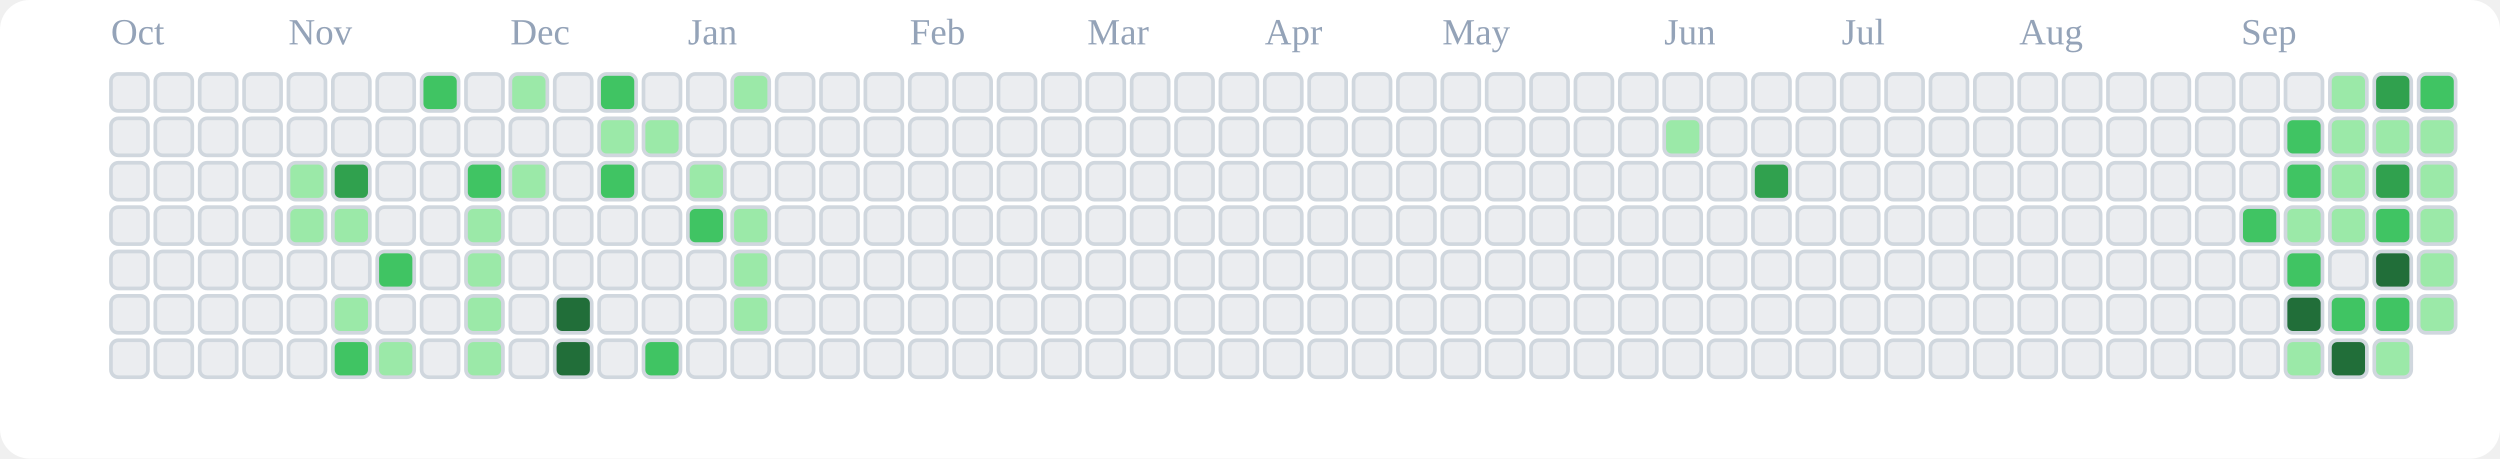
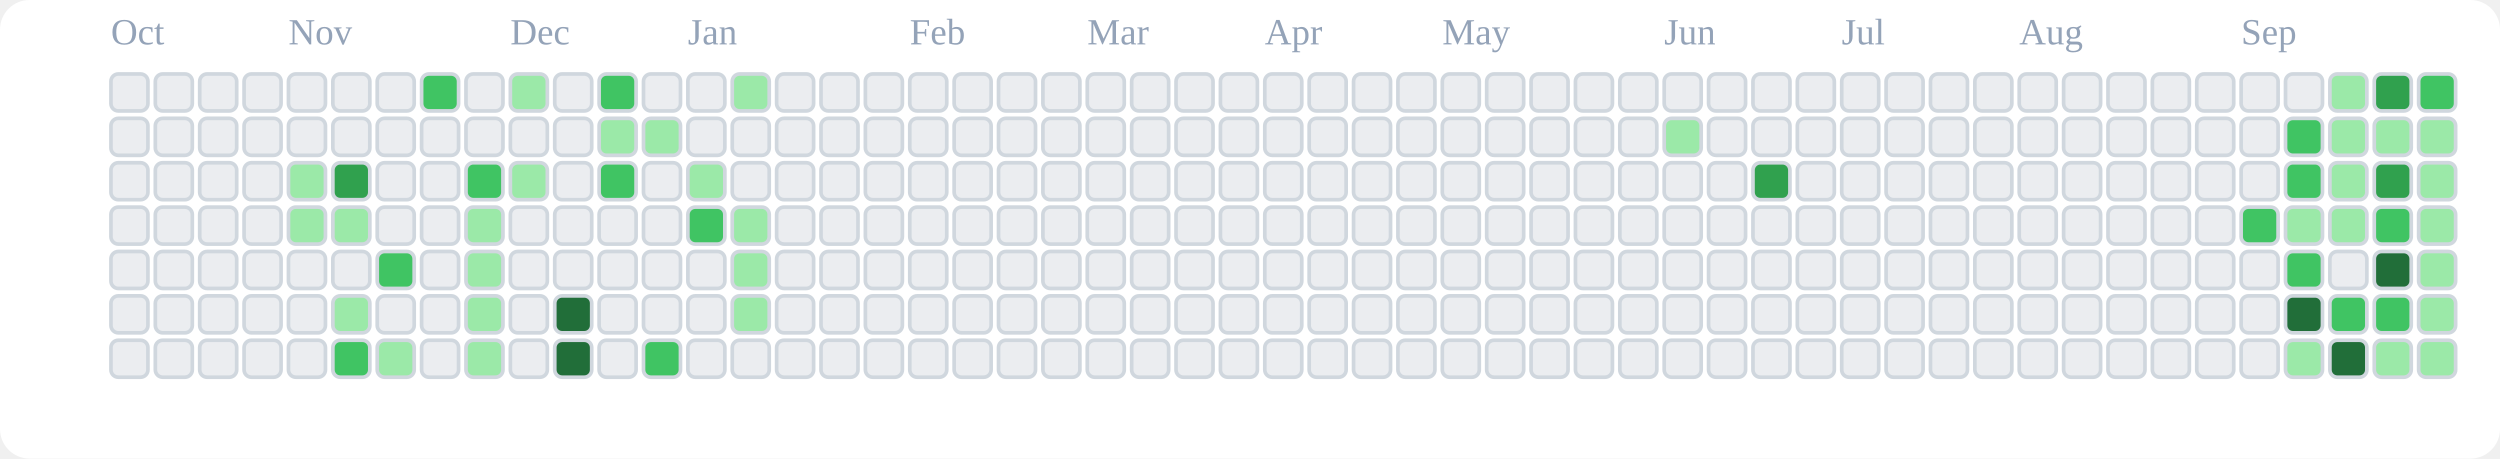
<svg xmlns="http://www.w3.org/2000/svg" viewBox="0 0 676 124" role="img" aria-label="tranhohoangvu Contributions (Light)">
  <rect x="0" y="0" width="676" height="124" fill="#ffffff" rx="8" ry="8" />
  <text x="30" y="12" font-size="10" fill="#94a3b8">Oct</text>
  <text x="78" y="12" font-size="10" fill="#94a3b8">Nov</text>
  <text x="138" y="12" font-size="10" fill="#94a3b8">Dec</text>
  <text x="186" y="12" font-size="10" fill="#94a3b8">Jan</text>
  <text x="246" y="12" font-size="10" fill="#94a3b8">Feb</text>
  <text x="294" y="12" font-size="10" fill="#94a3b8">Mar</text>
  <text x="342" y="12" font-size="10" fill="#94a3b8">Apr</text>
  <text x="390" y="12" font-size="10" fill="#94a3b8">May</text>
  <text x="450" y="12" font-size="10" fill="#94a3b8">Jun</text>
  <text x="498" y="12" font-size="10" fill="#94a3b8">Jul</text>
  <text x="546" y="12" font-size="10" fill="#94a3b8">Aug</text>
  <text x="606" y="12" font-size="10" fill="#94a3b8">Sep</text>
  <rect x="30" y="20" width="10" height="10" rx="2" ry="2" fill="#ebedf0" stroke="#d0d7de" stroke-width="1" />
  <rect x="30" y="32" width="10" height="10" rx="2" ry="2" fill="#ebedf0" stroke="#d0d7de" stroke-width="1" />
  <rect x="30" y="44" width="10" height="10" rx="2" ry="2" fill="#ebedf0" stroke="#d0d7de" stroke-width="1" />
  <rect x="30" y="56" width="10" height="10" rx="2" ry="2" fill="#ebedf0" stroke="#d0d7de" stroke-width="1" />
  <rect x="30" y="68" width="10" height="10" rx="2" ry="2" fill="#ebedf0" stroke="#d0d7de" stroke-width="1" />
  <rect x="30" y="80" width="10" height="10" rx="2" ry="2" fill="#ebedf0" stroke="#d0d7de" stroke-width="1" />
  <rect x="30" y="92" width="10" height="10" rx="2" ry="2" fill="#ebedf0" stroke="#d0d7de" stroke-width="1" />
  <rect x="42" y="20" width="10" height="10" rx="2" ry="2" fill="#ebedf0" stroke="#d0d7de" stroke-width="1" />
  <rect x="42" y="32" width="10" height="10" rx="2" ry="2" fill="#ebedf0" stroke="#d0d7de" stroke-width="1" />
  <rect x="42" y="44" width="10" height="10" rx="2" ry="2" fill="#ebedf0" stroke="#d0d7de" stroke-width="1" />
  <rect x="42" y="56" width="10" height="10" rx="2" ry="2" fill="#ebedf0" stroke="#d0d7de" stroke-width="1" />
  <rect x="42" y="68" width="10" height="10" rx="2" ry="2" fill="#ebedf0" stroke="#d0d7de" stroke-width="1" />
  <rect x="42" y="80" width="10" height="10" rx="2" ry="2" fill="#ebedf0" stroke="#d0d7de" stroke-width="1" />
  <rect x="42" y="92" width="10" height="10" rx="2" ry="2" fill="#ebedf0" stroke="#d0d7de" stroke-width="1" />
  <rect x="54" y="20" width="10" height="10" rx="2" ry="2" fill="#ebedf0" stroke="#d0d7de" stroke-width="1" />
  <rect x="54" y="32" width="10" height="10" rx="2" ry="2" fill="#ebedf0" stroke="#d0d7de" stroke-width="1" />
  <rect x="54" y="44" width="10" height="10" rx="2" ry="2" fill="#ebedf0" stroke="#d0d7de" stroke-width="1" />
  <rect x="54" y="56" width="10" height="10" rx="2" ry="2" fill="#ebedf0" stroke="#d0d7de" stroke-width="1" />
  <rect x="54" y="68" width="10" height="10" rx="2" ry="2" fill="#ebedf0" stroke="#d0d7de" stroke-width="1" />
  <rect x="54" y="80" width="10" height="10" rx="2" ry="2" fill="#ebedf0" stroke="#d0d7de" stroke-width="1" />
  <rect x="54" y="92" width="10" height="10" rx="2" ry="2" fill="#ebedf0" stroke="#d0d7de" stroke-width="1" />
  <rect x="66" y="20" width="10" height="10" rx="2" ry="2" fill="#ebedf0" stroke="#d0d7de" stroke-width="1" />
  <rect x="66" y="32" width="10" height="10" rx="2" ry="2" fill="#ebedf0" stroke="#d0d7de" stroke-width="1" />
  <rect x="66" y="44" width="10" height="10" rx="2" ry="2" fill="#ebedf0" stroke="#d0d7de" stroke-width="1" />
  <rect x="66" y="56" width="10" height="10" rx="2" ry="2" fill="#ebedf0" stroke="#d0d7de" stroke-width="1" />
  <rect x="66" y="68" width="10" height="10" rx="2" ry="2" fill="#ebedf0" stroke="#d0d7de" stroke-width="1" />
  <rect x="66" y="80" width="10" height="10" rx="2" ry="2" fill="#ebedf0" stroke="#d0d7de" stroke-width="1" />
  <rect x="66" y="92" width="10" height="10" rx="2" ry="2" fill="#ebedf0" stroke="#d0d7de" stroke-width="1" />
  <rect x="78" y="20" width="10" height="10" rx="2" ry="2" fill="#ebedf0" stroke="#d0d7de" stroke-width="1" />
  <rect x="78" y="32" width="10" height="10" rx="2" ry="2" fill="#ebedf0" stroke="#d0d7de" stroke-width="1" />
  <rect x="78" y="44" width="10" height="10" rx="2" ry="2" fill="#9be9a8" stroke="#d0d7de" stroke-width="1" />
  <rect x="78" y="56" width="10" height="10" rx="2" ry="2" fill="#9be9a8" stroke="#d0d7de" stroke-width="1" />
  <rect x="78" y="68" width="10" height="10" rx="2" ry="2" fill="#ebedf0" stroke="#d0d7de" stroke-width="1" />
  <rect x="78" y="80" width="10" height="10" rx="2" ry="2" fill="#ebedf0" stroke="#d0d7de" stroke-width="1" />
  <rect x="78" y="92" width="10" height="10" rx="2" ry="2" fill="#ebedf0" stroke="#d0d7de" stroke-width="1" />
  <rect x="90" y="20" width="10" height="10" rx="2" ry="2" fill="#ebedf0" stroke="#d0d7de" stroke-width="1" />
  <rect x="90" y="32" width="10" height="10" rx="2" ry="2" fill="#ebedf0" stroke="#d0d7de" stroke-width="1" />
  <rect x="90" y="44" width="10" height="10" rx="2" ry="2" fill="#30a14e" stroke="#d0d7de" stroke-width="1" />
  <rect x="90" y="56" width="10" height="10" rx="2" ry="2" fill="#9be9a8" stroke="#d0d7de" stroke-width="1" />
  <rect x="90" y="68" width="10" height="10" rx="2" ry="2" fill="#ebedf0" stroke="#d0d7de" stroke-width="1" />
  <rect x="90" y="80" width="10" height="10" rx="2" ry="2" fill="#9be9a8" stroke="#d0d7de" stroke-width="1" />
  <rect x="90" y="92" width="10" height="10" rx="2" ry="2" fill="#40c463" stroke="#d0d7de" stroke-width="1" />
  <rect x="102" y="20" width="10" height="10" rx="2" ry="2" fill="#ebedf0" stroke="#d0d7de" stroke-width="1" />
  <rect x="102" y="32" width="10" height="10" rx="2" ry="2" fill="#ebedf0" stroke="#d0d7de" stroke-width="1" />
  <rect x="102" y="44" width="10" height="10" rx="2" ry="2" fill="#ebedf0" stroke="#d0d7de" stroke-width="1" />
  <rect x="102" y="56" width="10" height="10" rx="2" ry="2" fill="#ebedf0" stroke="#d0d7de" stroke-width="1" />
  <rect x="102" y="68" width="10" height="10" rx="2" ry="2" fill="#40c463" stroke="#d0d7de" stroke-width="1" />
  <rect x="102" y="80" width="10" height="10" rx="2" ry="2" fill="#ebedf0" stroke="#d0d7de" stroke-width="1" />
  <rect x="102" y="92" width="10" height="10" rx="2" ry="2" fill="#9be9a8" stroke="#d0d7de" stroke-width="1" />
  <rect x="114" y="20" width="10" height="10" rx="2" ry="2" fill="#40c463" stroke="#d0d7de" stroke-width="1" />
  <rect x="114" y="32" width="10" height="10" rx="2" ry="2" fill="#ebedf0" stroke="#d0d7de" stroke-width="1" />
  <rect x="114" y="44" width="10" height="10" rx="2" ry="2" fill="#ebedf0" stroke="#d0d7de" stroke-width="1" />
  <rect x="114" y="56" width="10" height="10" rx="2" ry="2" fill="#ebedf0" stroke="#d0d7de" stroke-width="1" />
  <rect x="114" y="68" width="10" height="10" rx="2" ry="2" fill="#ebedf0" stroke="#d0d7de" stroke-width="1" />
  <rect x="114" y="80" width="10" height="10" rx="2" ry="2" fill="#ebedf0" stroke="#d0d7de" stroke-width="1" />
  <rect x="114" y="92" width="10" height="10" rx="2" ry="2" fill="#ebedf0" stroke="#d0d7de" stroke-width="1" />
  <rect x="126" y="20" width="10" height="10" rx="2" ry="2" fill="#ebedf0" stroke="#d0d7de" stroke-width="1" />
  <rect x="126" y="32" width="10" height="10" rx="2" ry="2" fill="#ebedf0" stroke="#d0d7de" stroke-width="1" />
  <rect x="126" y="44" width="10" height="10" rx="2" ry="2" fill="#40c463" stroke="#d0d7de" stroke-width="1" />
  <rect x="126" y="56" width="10" height="10" rx="2" ry="2" fill="#9be9a8" stroke="#d0d7de" stroke-width="1" />
  <rect x="126" y="68" width="10" height="10" rx="2" ry="2" fill="#9be9a8" stroke="#d0d7de" stroke-width="1" />
  <rect x="126" y="80" width="10" height="10" rx="2" ry="2" fill="#9be9a8" stroke="#d0d7de" stroke-width="1" />
  <rect x="126" y="92" width="10" height="10" rx="2" ry="2" fill="#9be9a8" stroke="#d0d7de" stroke-width="1" />
  <rect x="138" y="20" width="10" height="10" rx="2" ry="2" fill="#9be9a8" stroke="#d0d7de" stroke-width="1" />
  <rect x="138" y="32" width="10" height="10" rx="2" ry="2" fill="#ebedf0" stroke="#d0d7de" stroke-width="1" />
  <rect x="138" y="44" width="10" height="10" rx="2" ry="2" fill="#9be9a8" stroke="#d0d7de" stroke-width="1" />
  <rect x="138" y="56" width="10" height="10" rx="2" ry="2" fill="#ebedf0" stroke="#d0d7de" stroke-width="1" />
  <rect x="138" y="68" width="10" height="10" rx="2" ry="2" fill="#ebedf0" stroke="#d0d7de" stroke-width="1" />
  <rect x="138" y="80" width="10" height="10" rx="2" ry="2" fill="#ebedf0" stroke="#d0d7de" stroke-width="1" />
  <rect x="138" y="92" width="10" height="10" rx="2" ry="2" fill="#ebedf0" stroke="#d0d7de" stroke-width="1" />
  <rect x="150" y="20" width="10" height="10" rx="2" ry="2" fill="#ebedf0" stroke="#d0d7de" stroke-width="1" />
  <rect x="150" y="32" width="10" height="10" rx="2" ry="2" fill="#ebedf0" stroke="#d0d7de" stroke-width="1" />
  <rect x="150" y="44" width="10" height="10" rx="2" ry="2" fill="#ebedf0" stroke="#d0d7de" stroke-width="1" />
  <rect x="150" y="56" width="10" height="10" rx="2" ry="2" fill="#ebedf0" stroke="#d0d7de" stroke-width="1" />
  <rect x="150" y="68" width="10" height="10" rx="2" ry="2" fill="#ebedf0" stroke="#d0d7de" stroke-width="1" />
  <rect x="150" y="80" width="10" height="10" rx="2" ry="2" fill="#216e39" stroke="#d0d7de" stroke-width="1" />
  <rect x="150" y="92" width="10" height="10" rx="2" ry="2" fill="#216e39" stroke="#d0d7de" stroke-width="1" />
  <rect x="162" y="20" width="10" height="10" rx="2" ry="2" fill="#40c463" stroke="#d0d7de" stroke-width="1" />
  <rect x="162" y="32" width="10" height="10" rx="2" ry="2" fill="#9be9a8" stroke="#d0d7de" stroke-width="1" />
  <rect x="162" y="44" width="10" height="10" rx="2" ry="2" fill="#40c463" stroke="#d0d7de" stroke-width="1" />
  <rect x="162" y="56" width="10" height="10" rx="2" ry="2" fill="#ebedf0" stroke="#d0d7de" stroke-width="1" />
  <rect x="162" y="68" width="10" height="10" rx="2" ry="2" fill="#ebedf0" stroke="#d0d7de" stroke-width="1" />
  <rect x="162" y="80" width="10" height="10" rx="2" ry="2" fill="#ebedf0" stroke="#d0d7de" stroke-width="1" />
  <rect x="162" y="92" width="10" height="10" rx="2" ry="2" fill="#ebedf0" stroke="#d0d7de" stroke-width="1" />
  <rect x="174" y="20" width="10" height="10" rx="2" ry="2" fill="#ebedf0" stroke="#d0d7de" stroke-width="1" />
  <rect x="174" y="32" width="10" height="10" rx="2" ry="2" fill="#9be9a8" stroke="#d0d7de" stroke-width="1" />
  <rect x="174" y="44" width="10" height="10" rx="2" ry="2" fill="#ebedf0" stroke="#d0d7de" stroke-width="1" />
  <rect x="174" y="56" width="10" height="10" rx="2" ry="2" fill="#ebedf0" stroke="#d0d7de" stroke-width="1" />
  <rect x="174" y="68" width="10" height="10" rx="2" ry="2" fill="#ebedf0" stroke="#d0d7de" stroke-width="1" />
  <rect x="174" y="80" width="10" height="10" rx="2" ry="2" fill="#ebedf0" stroke="#d0d7de" stroke-width="1" />
  <rect x="174" y="92" width="10" height="10" rx="2" ry="2" fill="#40c463" stroke="#d0d7de" stroke-width="1" />
  <rect x="186" y="20" width="10" height="10" rx="2" ry="2" fill="#ebedf0" stroke="#d0d7de" stroke-width="1" />
  <rect x="186" y="32" width="10" height="10" rx="2" ry="2" fill="#ebedf0" stroke="#d0d7de" stroke-width="1" />
  <rect x="186" y="44" width="10" height="10" rx="2" ry="2" fill="#9be9a8" stroke="#d0d7de" stroke-width="1" />
  <rect x="186" y="56" width="10" height="10" rx="2" ry="2" fill="#40c463" stroke="#d0d7de" stroke-width="1" />
  <rect x="186" y="68" width="10" height="10" rx="2" ry="2" fill="#ebedf0" stroke="#d0d7de" stroke-width="1" />
  <rect x="186" y="80" width="10" height="10" rx="2" ry="2" fill="#ebedf0" stroke="#d0d7de" stroke-width="1" />
  <rect x="186" y="92" width="10" height="10" rx="2" ry="2" fill="#ebedf0" stroke="#d0d7de" stroke-width="1" />
  <rect x="198" y="20" width="10" height="10" rx="2" ry="2" fill="#9be9a8" stroke="#d0d7de" stroke-width="1" />
  <rect x="198" y="32" width="10" height="10" rx="2" ry="2" fill="#ebedf0" stroke="#d0d7de" stroke-width="1" />
  <rect x="198" y="44" width="10" height="10" rx="2" ry="2" fill="#ebedf0" stroke="#d0d7de" stroke-width="1" />
  <rect x="198" y="56" width="10" height="10" rx="2" ry="2" fill="#9be9a8" stroke="#d0d7de" stroke-width="1" />
  <rect x="198" y="68" width="10" height="10" rx="2" ry="2" fill="#9be9a8" stroke="#d0d7de" stroke-width="1" />
  <rect x="198" y="80" width="10" height="10" rx="2" ry="2" fill="#9be9a8" stroke="#d0d7de" stroke-width="1" />
  <rect x="198" y="92" width="10" height="10" rx="2" ry="2" fill="#ebedf0" stroke="#d0d7de" stroke-width="1" />
  <rect x="210" y="20" width="10" height="10" rx="2" ry="2" fill="#ebedf0" stroke="#d0d7de" stroke-width="1" />
  <rect x="210" y="32" width="10" height="10" rx="2" ry="2" fill="#ebedf0" stroke="#d0d7de" stroke-width="1" />
  <rect x="210" y="44" width="10" height="10" rx="2" ry="2" fill="#ebedf0" stroke="#d0d7de" stroke-width="1" />
  <rect x="210" y="56" width="10" height="10" rx="2" ry="2" fill="#ebedf0" stroke="#d0d7de" stroke-width="1" />
  <rect x="210" y="68" width="10" height="10" rx="2" ry="2" fill="#ebedf0" stroke="#d0d7de" stroke-width="1" />
  <rect x="210" y="80" width="10" height="10" rx="2" ry="2" fill="#ebedf0" stroke="#d0d7de" stroke-width="1" />
  <rect x="210" y="92" width="10" height="10" rx="2" ry="2" fill="#ebedf0" stroke="#d0d7de" stroke-width="1" />
  <rect x="222" y="20" width="10" height="10" rx="2" ry="2" fill="#ebedf0" stroke="#d0d7de" stroke-width="1" />
  <rect x="222" y="32" width="10" height="10" rx="2" ry="2" fill="#ebedf0" stroke="#d0d7de" stroke-width="1" />
  <rect x="222" y="44" width="10" height="10" rx="2" ry="2" fill="#ebedf0" stroke="#d0d7de" stroke-width="1" />
  <rect x="222" y="56" width="10" height="10" rx="2" ry="2" fill="#ebedf0" stroke="#d0d7de" stroke-width="1" />
  <rect x="222" y="68" width="10" height="10" rx="2" ry="2" fill="#ebedf0" stroke="#d0d7de" stroke-width="1" />
  <rect x="222" y="80" width="10" height="10" rx="2" ry="2" fill="#ebedf0" stroke="#d0d7de" stroke-width="1" />
  <rect x="222" y="92" width="10" height="10" rx="2" ry="2" fill="#ebedf0" stroke="#d0d7de" stroke-width="1" />
  <rect x="234" y="20" width="10" height="10" rx="2" ry="2" fill="#ebedf0" stroke="#d0d7de" stroke-width="1" />
  <rect x="234" y="32" width="10" height="10" rx="2" ry="2" fill="#ebedf0" stroke="#d0d7de" stroke-width="1" />
  <rect x="234" y="44" width="10" height="10" rx="2" ry="2" fill="#ebedf0" stroke="#d0d7de" stroke-width="1" />
  <rect x="234" y="56" width="10" height="10" rx="2" ry="2" fill="#ebedf0" stroke="#d0d7de" stroke-width="1" />
  <rect x="234" y="68" width="10" height="10" rx="2" ry="2" fill="#ebedf0" stroke="#d0d7de" stroke-width="1" />
  <rect x="234" y="80" width="10" height="10" rx="2" ry="2" fill="#ebedf0" stroke="#d0d7de" stroke-width="1" />
  <rect x="234" y="92" width="10" height="10" rx="2" ry="2" fill="#ebedf0" stroke="#d0d7de" stroke-width="1" />
  <rect x="246" y="20" width="10" height="10" rx="2" ry="2" fill="#ebedf0" stroke="#d0d7de" stroke-width="1" />
  <rect x="246" y="32" width="10" height="10" rx="2" ry="2" fill="#ebedf0" stroke="#d0d7de" stroke-width="1" />
  <rect x="246" y="44" width="10" height="10" rx="2" ry="2" fill="#ebedf0" stroke="#d0d7de" stroke-width="1" />
  <rect x="246" y="56" width="10" height="10" rx="2" ry="2" fill="#ebedf0" stroke="#d0d7de" stroke-width="1" />
  <rect x="246" y="68" width="10" height="10" rx="2" ry="2" fill="#ebedf0" stroke="#d0d7de" stroke-width="1" />
  <rect x="246" y="80" width="10" height="10" rx="2" ry="2" fill="#ebedf0" stroke="#d0d7de" stroke-width="1" />
  <rect x="246" y="92" width="10" height="10" rx="2" ry="2" fill="#ebedf0" stroke="#d0d7de" stroke-width="1" />
  <rect x="258" y="20" width="10" height="10" rx="2" ry="2" fill="#ebedf0" stroke="#d0d7de" stroke-width="1" />
  <rect x="258" y="32" width="10" height="10" rx="2" ry="2" fill="#ebedf0" stroke="#d0d7de" stroke-width="1" />
  <rect x="258" y="44" width="10" height="10" rx="2" ry="2" fill="#ebedf0" stroke="#d0d7de" stroke-width="1" />
  <rect x="258" y="56" width="10" height="10" rx="2" ry="2" fill="#ebedf0" stroke="#d0d7de" stroke-width="1" />
  <rect x="258" y="68" width="10" height="10" rx="2" ry="2" fill="#ebedf0" stroke="#d0d7de" stroke-width="1" />
  <rect x="258" y="80" width="10" height="10" rx="2" ry="2" fill="#ebedf0" stroke="#d0d7de" stroke-width="1" />
  <rect x="258" y="92" width="10" height="10" rx="2" ry="2" fill="#ebedf0" stroke="#d0d7de" stroke-width="1" />
  <rect x="270" y="20" width="10" height="10" rx="2" ry="2" fill="#ebedf0" stroke="#d0d7de" stroke-width="1" />
  <rect x="270" y="32" width="10" height="10" rx="2" ry="2" fill="#ebedf0" stroke="#d0d7de" stroke-width="1" />
  <rect x="270" y="44" width="10" height="10" rx="2" ry="2" fill="#ebedf0" stroke="#d0d7de" stroke-width="1" />
  <rect x="270" y="56" width="10" height="10" rx="2" ry="2" fill="#ebedf0" stroke="#d0d7de" stroke-width="1" />
  <rect x="270" y="68" width="10" height="10" rx="2" ry="2" fill="#ebedf0" stroke="#d0d7de" stroke-width="1" />
  <rect x="270" y="80" width="10" height="10" rx="2" ry="2" fill="#ebedf0" stroke="#d0d7de" stroke-width="1" />
  <rect x="270" y="92" width="10" height="10" rx="2" ry="2" fill="#ebedf0" stroke="#d0d7de" stroke-width="1" />
  <rect x="282" y="20" width="10" height="10" rx="2" ry="2" fill="#ebedf0" stroke="#d0d7de" stroke-width="1" />
  <rect x="282" y="32" width="10" height="10" rx="2" ry="2" fill="#ebedf0" stroke="#d0d7de" stroke-width="1" />
  <rect x="282" y="44" width="10" height="10" rx="2" ry="2" fill="#ebedf0" stroke="#d0d7de" stroke-width="1" />
  <rect x="282" y="56" width="10" height="10" rx="2" ry="2" fill="#ebedf0" stroke="#d0d7de" stroke-width="1" />
  <rect x="282" y="68" width="10" height="10" rx="2" ry="2" fill="#ebedf0" stroke="#d0d7de" stroke-width="1" />
  <rect x="282" y="80" width="10" height="10" rx="2" ry="2" fill="#ebedf0" stroke="#d0d7de" stroke-width="1" />
  <rect x="282" y="92" width="10" height="10" rx="2" ry="2" fill="#ebedf0" stroke="#d0d7de" stroke-width="1" />
  <rect x="294" y="20" width="10" height="10" rx="2" ry="2" fill="#ebedf0" stroke="#d0d7de" stroke-width="1" />
  <rect x="294" y="32" width="10" height="10" rx="2" ry="2" fill="#ebedf0" stroke="#d0d7de" stroke-width="1" />
  <rect x="294" y="44" width="10" height="10" rx="2" ry="2" fill="#ebedf0" stroke="#d0d7de" stroke-width="1" />
  <rect x="294" y="56" width="10" height="10" rx="2" ry="2" fill="#ebedf0" stroke="#d0d7de" stroke-width="1" />
  <rect x="294" y="68" width="10" height="10" rx="2" ry="2" fill="#ebedf0" stroke="#d0d7de" stroke-width="1" />
  <rect x="294" y="80" width="10" height="10" rx="2" ry="2" fill="#ebedf0" stroke="#d0d7de" stroke-width="1" />
  <rect x="294" y="92" width="10" height="10" rx="2" ry="2" fill="#ebedf0" stroke="#d0d7de" stroke-width="1" />
  <rect x="306" y="20" width="10" height="10" rx="2" ry="2" fill="#ebedf0" stroke="#d0d7de" stroke-width="1" />
  <rect x="306" y="32" width="10" height="10" rx="2" ry="2" fill="#ebedf0" stroke="#d0d7de" stroke-width="1" />
  <rect x="306" y="44" width="10" height="10" rx="2" ry="2" fill="#ebedf0" stroke="#d0d7de" stroke-width="1" />
  <rect x="306" y="56" width="10" height="10" rx="2" ry="2" fill="#ebedf0" stroke="#d0d7de" stroke-width="1" />
  <rect x="306" y="68" width="10" height="10" rx="2" ry="2" fill="#ebedf0" stroke="#d0d7de" stroke-width="1" />
  <rect x="306" y="80" width="10" height="10" rx="2" ry="2" fill="#ebedf0" stroke="#d0d7de" stroke-width="1" />
  <rect x="306" y="92" width="10" height="10" rx="2" ry="2" fill="#ebedf0" stroke="#d0d7de" stroke-width="1" />
  <rect x="318" y="20" width="10" height="10" rx="2" ry="2" fill="#ebedf0" stroke="#d0d7de" stroke-width="1" />
  <rect x="318" y="32" width="10" height="10" rx="2" ry="2" fill="#ebedf0" stroke="#d0d7de" stroke-width="1" />
  <rect x="318" y="44" width="10" height="10" rx="2" ry="2" fill="#ebedf0" stroke="#d0d7de" stroke-width="1" />
  <rect x="318" y="56" width="10" height="10" rx="2" ry="2" fill="#ebedf0" stroke="#d0d7de" stroke-width="1" />
  <rect x="318" y="68" width="10" height="10" rx="2" ry="2" fill="#ebedf0" stroke="#d0d7de" stroke-width="1" />
  <rect x="318" y="80" width="10" height="10" rx="2" ry="2" fill="#ebedf0" stroke="#d0d7de" stroke-width="1" />
  <rect x="318" y="92" width="10" height="10" rx="2" ry="2" fill="#ebedf0" stroke="#d0d7de" stroke-width="1" />
  <rect x="330" y="20" width="10" height="10" rx="2" ry="2" fill="#ebedf0" stroke="#d0d7de" stroke-width="1" />
  <rect x="330" y="32" width="10" height="10" rx="2" ry="2" fill="#ebedf0" stroke="#d0d7de" stroke-width="1" />
  <rect x="330" y="44" width="10" height="10" rx="2" ry="2" fill="#ebedf0" stroke="#d0d7de" stroke-width="1" />
  <rect x="330" y="56" width="10" height="10" rx="2" ry="2" fill="#ebedf0" stroke="#d0d7de" stroke-width="1" />
  <rect x="330" y="68" width="10" height="10" rx="2" ry="2" fill="#ebedf0" stroke="#d0d7de" stroke-width="1" />
  <rect x="330" y="80" width="10" height="10" rx="2" ry="2" fill="#ebedf0" stroke="#d0d7de" stroke-width="1" />
  <rect x="330" y="92" width="10" height="10" rx="2" ry="2" fill="#ebedf0" stroke="#d0d7de" stroke-width="1" />
  <rect x="342" y="20" width="10" height="10" rx="2" ry="2" fill="#ebedf0" stroke="#d0d7de" stroke-width="1" />
  <rect x="342" y="32" width="10" height="10" rx="2" ry="2" fill="#ebedf0" stroke="#d0d7de" stroke-width="1" />
  <rect x="342" y="44" width="10" height="10" rx="2" ry="2" fill="#ebedf0" stroke="#d0d7de" stroke-width="1" />
  <rect x="342" y="56" width="10" height="10" rx="2" ry="2" fill="#ebedf0" stroke="#d0d7de" stroke-width="1" />
  <rect x="342" y="68" width="10" height="10" rx="2" ry="2" fill="#ebedf0" stroke="#d0d7de" stroke-width="1" />
  <rect x="342" y="80" width="10" height="10" rx="2" ry="2" fill="#ebedf0" stroke="#d0d7de" stroke-width="1" />
  <rect x="342" y="92" width="10" height="10" rx="2" ry="2" fill="#ebedf0" stroke="#d0d7de" stroke-width="1" />
  <rect x="354" y="20" width="10" height="10" rx="2" ry="2" fill="#ebedf0" stroke="#d0d7de" stroke-width="1" />
  <rect x="354" y="32" width="10" height="10" rx="2" ry="2" fill="#ebedf0" stroke="#d0d7de" stroke-width="1" />
  <rect x="354" y="44" width="10" height="10" rx="2" ry="2" fill="#ebedf0" stroke="#d0d7de" stroke-width="1" />
  <rect x="354" y="56" width="10" height="10" rx="2" ry="2" fill="#ebedf0" stroke="#d0d7de" stroke-width="1" />
  <rect x="354" y="68" width="10" height="10" rx="2" ry="2" fill="#ebedf0" stroke="#d0d7de" stroke-width="1" />
  <rect x="354" y="80" width="10" height="10" rx="2" ry="2" fill="#ebedf0" stroke="#d0d7de" stroke-width="1" />
  <rect x="354" y="92" width="10" height="10" rx="2" ry="2" fill="#ebedf0" stroke="#d0d7de" stroke-width="1" />
  <rect x="366" y="20" width="10" height="10" rx="2" ry="2" fill="#ebedf0" stroke="#d0d7de" stroke-width="1" />
  <rect x="366" y="32" width="10" height="10" rx="2" ry="2" fill="#ebedf0" stroke="#d0d7de" stroke-width="1" />
  <rect x="366" y="44" width="10" height="10" rx="2" ry="2" fill="#ebedf0" stroke="#d0d7de" stroke-width="1" />
  <rect x="366" y="56" width="10" height="10" rx="2" ry="2" fill="#ebedf0" stroke="#d0d7de" stroke-width="1" />
  <rect x="366" y="68" width="10" height="10" rx="2" ry="2" fill="#ebedf0" stroke="#d0d7de" stroke-width="1" />
  <rect x="366" y="80" width="10" height="10" rx="2" ry="2" fill="#ebedf0" stroke="#d0d7de" stroke-width="1" />
  <rect x="366" y="92" width="10" height="10" rx="2" ry="2" fill="#ebedf0" stroke="#d0d7de" stroke-width="1" />
  <rect x="378" y="20" width="10" height="10" rx="2" ry="2" fill="#ebedf0" stroke="#d0d7de" stroke-width="1" />
  <rect x="378" y="32" width="10" height="10" rx="2" ry="2" fill="#ebedf0" stroke="#d0d7de" stroke-width="1" />
  <rect x="378" y="44" width="10" height="10" rx="2" ry="2" fill="#ebedf0" stroke="#d0d7de" stroke-width="1" />
  <rect x="378" y="56" width="10" height="10" rx="2" ry="2" fill="#ebedf0" stroke="#d0d7de" stroke-width="1" />
  <rect x="378" y="68" width="10" height="10" rx="2" ry="2" fill="#ebedf0" stroke="#d0d7de" stroke-width="1" />
  <rect x="378" y="80" width="10" height="10" rx="2" ry="2" fill="#ebedf0" stroke="#d0d7de" stroke-width="1" />
  <rect x="378" y="92" width="10" height="10" rx="2" ry="2" fill="#ebedf0" stroke="#d0d7de" stroke-width="1" />
  <rect x="390" y="20" width="10" height="10" rx="2" ry="2" fill="#ebedf0" stroke="#d0d7de" stroke-width="1" />
  <rect x="390" y="32" width="10" height="10" rx="2" ry="2" fill="#ebedf0" stroke="#d0d7de" stroke-width="1" />
  <rect x="390" y="44" width="10" height="10" rx="2" ry="2" fill="#ebedf0" stroke="#d0d7de" stroke-width="1" />
  <rect x="390" y="56" width="10" height="10" rx="2" ry="2" fill="#ebedf0" stroke="#d0d7de" stroke-width="1" />
  <rect x="390" y="68" width="10" height="10" rx="2" ry="2" fill="#ebedf0" stroke="#d0d7de" stroke-width="1" />
  <rect x="390" y="80" width="10" height="10" rx="2" ry="2" fill="#ebedf0" stroke="#d0d7de" stroke-width="1" />
  <rect x="390" y="92" width="10" height="10" rx="2" ry="2" fill="#ebedf0" stroke="#d0d7de" stroke-width="1" />
  <rect x="402" y="20" width="10" height="10" rx="2" ry="2" fill="#ebedf0" stroke="#d0d7de" stroke-width="1" />
  <rect x="402" y="32" width="10" height="10" rx="2" ry="2" fill="#ebedf0" stroke="#d0d7de" stroke-width="1" />
  <rect x="402" y="44" width="10" height="10" rx="2" ry="2" fill="#ebedf0" stroke="#d0d7de" stroke-width="1" />
  <rect x="402" y="56" width="10" height="10" rx="2" ry="2" fill="#ebedf0" stroke="#d0d7de" stroke-width="1" />
  <rect x="402" y="68" width="10" height="10" rx="2" ry="2" fill="#ebedf0" stroke="#d0d7de" stroke-width="1" />
  <rect x="402" y="80" width="10" height="10" rx="2" ry="2" fill="#ebedf0" stroke="#d0d7de" stroke-width="1" />
  <rect x="402" y="92" width="10" height="10" rx="2" ry="2" fill="#ebedf0" stroke="#d0d7de" stroke-width="1" />
  <rect x="414" y="20" width="10" height="10" rx="2" ry="2" fill="#ebedf0" stroke="#d0d7de" stroke-width="1" />
  <rect x="414" y="32" width="10" height="10" rx="2" ry="2" fill="#ebedf0" stroke="#d0d7de" stroke-width="1" />
  <rect x="414" y="44" width="10" height="10" rx="2" ry="2" fill="#ebedf0" stroke="#d0d7de" stroke-width="1" />
  <rect x="414" y="56" width="10" height="10" rx="2" ry="2" fill="#ebedf0" stroke="#d0d7de" stroke-width="1" />
  <rect x="414" y="68" width="10" height="10" rx="2" ry="2" fill="#ebedf0" stroke="#d0d7de" stroke-width="1" />
  <rect x="414" y="80" width="10" height="10" rx="2" ry="2" fill="#ebedf0" stroke="#d0d7de" stroke-width="1" />
  <rect x="414" y="92" width="10" height="10" rx="2" ry="2" fill="#ebedf0" stroke="#d0d7de" stroke-width="1" />
  <rect x="426" y="20" width="10" height="10" rx="2" ry="2" fill="#ebedf0" stroke="#d0d7de" stroke-width="1" />
  <rect x="426" y="32" width="10" height="10" rx="2" ry="2" fill="#ebedf0" stroke="#d0d7de" stroke-width="1" />
  <rect x="426" y="44" width="10" height="10" rx="2" ry="2" fill="#ebedf0" stroke="#d0d7de" stroke-width="1" />
  <rect x="426" y="56" width="10" height="10" rx="2" ry="2" fill="#ebedf0" stroke="#d0d7de" stroke-width="1" />
  <rect x="426" y="68" width="10" height="10" rx="2" ry="2" fill="#ebedf0" stroke="#d0d7de" stroke-width="1" />
  <rect x="426" y="80" width="10" height="10" rx="2" ry="2" fill="#ebedf0" stroke="#d0d7de" stroke-width="1" />
  <rect x="426" y="92" width="10" height="10" rx="2" ry="2" fill="#ebedf0" stroke="#d0d7de" stroke-width="1" />
  <rect x="438" y="20" width="10" height="10" rx="2" ry="2" fill="#ebedf0" stroke="#d0d7de" stroke-width="1" />
  <rect x="438" y="32" width="10" height="10" rx="2" ry="2" fill="#ebedf0" stroke="#d0d7de" stroke-width="1" />
  <rect x="438" y="44" width="10" height="10" rx="2" ry="2" fill="#ebedf0" stroke="#d0d7de" stroke-width="1" />
  <rect x="438" y="56" width="10" height="10" rx="2" ry="2" fill="#ebedf0" stroke="#d0d7de" stroke-width="1" />
  <rect x="438" y="68" width="10" height="10" rx="2" ry="2" fill="#ebedf0" stroke="#d0d7de" stroke-width="1" />
  <rect x="438" y="80" width="10" height="10" rx="2" ry="2" fill="#ebedf0" stroke="#d0d7de" stroke-width="1" />
  <rect x="438" y="92" width="10" height="10" rx="2" ry="2" fill="#ebedf0" stroke="#d0d7de" stroke-width="1" />
  <rect x="450" y="20" width="10" height="10" rx="2" ry="2" fill="#ebedf0" stroke="#d0d7de" stroke-width="1" />
  <rect x="450" y="32" width="10" height="10" rx="2" ry="2" fill="#9be9a8" stroke="#d0d7de" stroke-width="1" />
  <rect x="450" y="44" width="10" height="10" rx="2" ry="2" fill="#ebedf0" stroke="#d0d7de" stroke-width="1" />
  <rect x="450" y="56" width="10" height="10" rx="2" ry="2" fill="#ebedf0" stroke="#d0d7de" stroke-width="1" />
  <rect x="450" y="68" width="10" height="10" rx="2" ry="2" fill="#ebedf0" stroke="#d0d7de" stroke-width="1" />
  <rect x="450" y="80" width="10" height="10" rx="2" ry="2" fill="#ebedf0" stroke="#d0d7de" stroke-width="1" />
  <rect x="450" y="92" width="10" height="10" rx="2" ry="2" fill="#ebedf0" stroke="#d0d7de" stroke-width="1" />
  <rect x="462" y="20" width="10" height="10" rx="2" ry="2" fill="#ebedf0" stroke="#d0d7de" stroke-width="1" />
  <rect x="462" y="32" width="10" height="10" rx="2" ry="2" fill="#ebedf0" stroke="#d0d7de" stroke-width="1" />
  <rect x="462" y="44" width="10" height="10" rx="2" ry="2" fill="#ebedf0" stroke="#d0d7de" stroke-width="1" />
  <rect x="462" y="56" width="10" height="10" rx="2" ry="2" fill="#ebedf0" stroke="#d0d7de" stroke-width="1" />
  <rect x="462" y="68" width="10" height="10" rx="2" ry="2" fill="#ebedf0" stroke="#d0d7de" stroke-width="1" />
  <rect x="462" y="80" width="10" height="10" rx="2" ry="2" fill="#ebedf0" stroke="#d0d7de" stroke-width="1" />
  <rect x="462" y="92" width="10" height="10" rx="2" ry="2" fill="#ebedf0" stroke="#d0d7de" stroke-width="1" />
  <rect x="474" y="20" width="10" height="10" rx="2" ry="2" fill="#ebedf0" stroke="#d0d7de" stroke-width="1" />
  <rect x="474" y="32" width="10" height="10" rx="2" ry="2" fill="#ebedf0" stroke="#d0d7de" stroke-width="1" />
  <rect x="474" y="44" width="10" height="10" rx="2" ry="2" fill="#30a14e" stroke="#d0d7de" stroke-width="1" />
  <rect x="474" y="56" width="10" height="10" rx="2" ry="2" fill="#ebedf0" stroke="#d0d7de" stroke-width="1" />
  <rect x="474" y="68" width="10" height="10" rx="2" ry="2" fill="#ebedf0" stroke="#d0d7de" stroke-width="1" />
  <rect x="474" y="80" width="10" height="10" rx="2" ry="2" fill="#ebedf0" stroke="#d0d7de" stroke-width="1" />
  <rect x="474" y="92" width="10" height="10" rx="2" ry="2" fill="#ebedf0" stroke="#d0d7de" stroke-width="1" />
  <rect x="486" y="20" width="10" height="10" rx="2" ry="2" fill="#ebedf0" stroke="#d0d7de" stroke-width="1" />
  <rect x="486" y="32" width="10" height="10" rx="2" ry="2" fill="#ebedf0" stroke="#d0d7de" stroke-width="1" />
  <rect x="486" y="44" width="10" height="10" rx="2" ry="2" fill="#ebedf0" stroke="#d0d7de" stroke-width="1" />
  <rect x="486" y="56" width="10" height="10" rx="2" ry="2" fill="#ebedf0" stroke="#d0d7de" stroke-width="1" />
  <rect x="486" y="68" width="10" height="10" rx="2" ry="2" fill="#ebedf0" stroke="#d0d7de" stroke-width="1" />
  <rect x="486" y="80" width="10" height="10" rx="2" ry="2" fill="#ebedf0" stroke="#d0d7de" stroke-width="1" />
  <rect x="486" y="92" width="10" height="10" rx="2" ry="2" fill="#ebedf0" stroke="#d0d7de" stroke-width="1" />
  <rect x="498" y="20" width="10" height="10" rx="2" ry="2" fill="#ebedf0" stroke="#d0d7de" stroke-width="1" />
  <rect x="498" y="32" width="10" height="10" rx="2" ry="2" fill="#ebedf0" stroke="#d0d7de" stroke-width="1" />
  <rect x="498" y="44" width="10" height="10" rx="2" ry="2" fill="#ebedf0" stroke="#d0d7de" stroke-width="1" />
  <rect x="498" y="56" width="10" height="10" rx="2" ry="2" fill="#ebedf0" stroke="#d0d7de" stroke-width="1" />
  <rect x="498" y="68" width="10" height="10" rx="2" ry="2" fill="#ebedf0" stroke="#d0d7de" stroke-width="1" />
  <rect x="498" y="80" width="10" height="10" rx="2" ry="2" fill="#ebedf0" stroke="#d0d7de" stroke-width="1" />
  <rect x="498" y="92" width="10" height="10" rx="2" ry="2" fill="#ebedf0" stroke="#d0d7de" stroke-width="1" />
  <rect x="510" y="20" width="10" height="10" rx="2" ry="2" fill="#ebedf0" stroke="#d0d7de" stroke-width="1" />
  <rect x="510" y="32" width="10" height="10" rx="2" ry="2" fill="#ebedf0" stroke="#d0d7de" stroke-width="1" />
  <rect x="510" y="44" width="10" height="10" rx="2" ry="2" fill="#ebedf0" stroke="#d0d7de" stroke-width="1" />
  <rect x="510" y="56" width="10" height="10" rx="2" ry="2" fill="#ebedf0" stroke="#d0d7de" stroke-width="1" />
  <rect x="510" y="68" width="10" height="10" rx="2" ry="2" fill="#ebedf0" stroke="#d0d7de" stroke-width="1" />
  <rect x="510" y="80" width="10" height="10" rx="2" ry="2" fill="#ebedf0" stroke="#d0d7de" stroke-width="1" />
  <rect x="510" y="92" width="10" height="10" rx="2" ry="2" fill="#ebedf0" stroke="#d0d7de" stroke-width="1" />
  <rect x="522" y="20" width="10" height="10" rx="2" ry="2" fill="#ebedf0" stroke="#d0d7de" stroke-width="1" />
  <rect x="522" y="32" width="10" height="10" rx="2" ry="2" fill="#ebedf0" stroke="#d0d7de" stroke-width="1" />
  <rect x="522" y="44" width="10" height="10" rx="2" ry="2" fill="#ebedf0" stroke="#d0d7de" stroke-width="1" />
  <rect x="522" y="56" width="10" height="10" rx="2" ry="2" fill="#ebedf0" stroke="#d0d7de" stroke-width="1" />
  <rect x="522" y="68" width="10" height="10" rx="2" ry="2" fill="#ebedf0" stroke="#d0d7de" stroke-width="1" />
  <rect x="522" y="80" width="10" height="10" rx="2" ry="2" fill="#ebedf0" stroke="#d0d7de" stroke-width="1" />
  <rect x="522" y="92" width="10" height="10" rx="2" ry="2" fill="#ebedf0" stroke="#d0d7de" stroke-width="1" />
  <rect x="534" y="20" width="10" height="10" rx="2" ry="2" fill="#ebedf0" stroke="#d0d7de" stroke-width="1" />
  <rect x="534" y="32" width="10" height="10" rx="2" ry="2" fill="#ebedf0" stroke="#d0d7de" stroke-width="1" />
  <rect x="534" y="44" width="10" height="10" rx="2" ry="2" fill="#ebedf0" stroke="#d0d7de" stroke-width="1" />
  <rect x="534" y="56" width="10" height="10" rx="2" ry="2" fill="#ebedf0" stroke="#d0d7de" stroke-width="1" />
  <rect x="534" y="68" width="10" height="10" rx="2" ry="2" fill="#ebedf0" stroke="#d0d7de" stroke-width="1" />
  <rect x="534" y="80" width="10" height="10" rx="2" ry="2" fill="#ebedf0" stroke="#d0d7de" stroke-width="1" />
  <rect x="534" y="92" width="10" height="10" rx="2" ry="2" fill="#ebedf0" stroke="#d0d7de" stroke-width="1" />
  <rect x="546" y="20" width="10" height="10" rx="2" ry="2" fill="#ebedf0" stroke="#d0d7de" stroke-width="1" />
  <rect x="546" y="32" width="10" height="10" rx="2" ry="2" fill="#ebedf0" stroke="#d0d7de" stroke-width="1" />
  <rect x="546" y="44" width="10" height="10" rx="2" ry="2" fill="#ebedf0" stroke="#d0d7de" stroke-width="1" />
  <rect x="546" y="56" width="10" height="10" rx="2" ry="2" fill="#ebedf0" stroke="#d0d7de" stroke-width="1" />
  <rect x="546" y="68" width="10" height="10" rx="2" ry="2" fill="#ebedf0" stroke="#d0d7de" stroke-width="1" />
  <rect x="546" y="80" width="10" height="10" rx="2" ry="2" fill="#ebedf0" stroke="#d0d7de" stroke-width="1" />
  <rect x="546" y="92" width="10" height="10" rx="2" ry="2" fill="#ebedf0" stroke="#d0d7de" stroke-width="1" />
  <rect x="558" y="20" width="10" height="10" rx="2" ry="2" fill="#ebedf0" stroke="#d0d7de" stroke-width="1" />
  <rect x="558" y="32" width="10" height="10" rx="2" ry="2" fill="#ebedf0" stroke="#d0d7de" stroke-width="1" />
  <rect x="558" y="44" width="10" height="10" rx="2" ry="2" fill="#ebedf0" stroke="#d0d7de" stroke-width="1" />
  <rect x="558" y="56" width="10" height="10" rx="2" ry="2" fill="#ebedf0" stroke="#d0d7de" stroke-width="1" />
  <rect x="558" y="68" width="10" height="10" rx="2" ry="2" fill="#ebedf0" stroke="#d0d7de" stroke-width="1" />
  <rect x="558" y="80" width="10" height="10" rx="2" ry="2" fill="#ebedf0" stroke="#d0d7de" stroke-width="1" />
  <rect x="558" y="92" width="10" height="10" rx="2" ry="2" fill="#ebedf0" stroke="#d0d7de" stroke-width="1" />
  <rect x="570" y="20" width="10" height="10" rx="2" ry="2" fill="#ebedf0" stroke="#d0d7de" stroke-width="1" />
  <rect x="570" y="32" width="10" height="10" rx="2" ry="2" fill="#ebedf0" stroke="#d0d7de" stroke-width="1" />
  <rect x="570" y="44" width="10" height="10" rx="2" ry="2" fill="#ebedf0" stroke="#d0d7de" stroke-width="1" />
  <rect x="570" y="56" width="10" height="10" rx="2" ry="2" fill="#ebedf0" stroke="#d0d7de" stroke-width="1" />
  <rect x="570" y="68" width="10" height="10" rx="2" ry="2" fill="#ebedf0" stroke="#d0d7de" stroke-width="1" />
  <rect x="570" y="80" width="10" height="10" rx="2" ry="2" fill="#ebedf0" stroke="#d0d7de" stroke-width="1" />
  <rect x="570" y="92" width="10" height="10" rx="2" ry="2" fill="#ebedf0" stroke="#d0d7de" stroke-width="1" />
  <rect x="582" y="20" width="10" height="10" rx="2" ry="2" fill="#ebedf0" stroke="#d0d7de" stroke-width="1" />
  <rect x="582" y="32" width="10" height="10" rx="2" ry="2" fill="#ebedf0" stroke="#d0d7de" stroke-width="1" />
  <rect x="582" y="44" width="10" height="10" rx="2" ry="2" fill="#ebedf0" stroke="#d0d7de" stroke-width="1" />
  <rect x="582" y="56" width="10" height="10" rx="2" ry="2" fill="#ebedf0" stroke="#d0d7de" stroke-width="1" />
  <rect x="582" y="68" width="10" height="10" rx="2" ry="2" fill="#ebedf0" stroke="#d0d7de" stroke-width="1" />
  <rect x="582" y="80" width="10" height="10" rx="2" ry="2" fill="#ebedf0" stroke="#d0d7de" stroke-width="1" />
  <rect x="582" y="92" width="10" height="10" rx="2" ry="2" fill="#ebedf0" stroke="#d0d7de" stroke-width="1" />
  <rect x="594" y="20" width="10" height="10" rx="2" ry="2" fill="#ebedf0" stroke="#d0d7de" stroke-width="1" />
  <rect x="594" y="32" width="10" height="10" rx="2" ry="2" fill="#ebedf0" stroke="#d0d7de" stroke-width="1" />
  <rect x="594" y="44" width="10" height="10" rx="2" ry="2" fill="#ebedf0" stroke="#d0d7de" stroke-width="1" />
  <rect x="594" y="56" width="10" height="10" rx="2" ry="2" fill="#ebedf0" stroke="#d0d7de" stroke-width="1" />
  <rect x="594" y="68" width="10" height="10" rx="2" ry="2" fill="#ebedf0" stroke="#d0d7de" stroke-width="1" />
  <rect x="594" y="80" width="10" height="10" rx="2" ry="2" fill="#ebedf0" stroke="#d0d7de" stroke-width="1" />
  <rect x="594" y="92" width="10" height="10" rx="2" ry="2" fill="#ebedf0" stroke="#d0d7de" stroke-width="1" />
  <rect x="606" y="20" width="10" height="10" rx="2" ry="2" fill="#ebedf0" stroke="#d0d7de" stroke-width="1" />
  <rect x="606" y="32" width="10" height="10" rx="2" ry="2" fill="#ebedf0" stroke="#d0d7de" stroke-width="1" />
  <rect x="606" y="44" width="10" height="10" rx="2" ry="2" fill="#ebedf0" stroke="#d0d7de" stroke-width="1" />
  <rect x="606" y="56" width="10" height="10" rx="2" ry="2" fill="#40c463" stroke="#d0d7de" stroke-width="1" />
  <rect x="606" y="68" width="10" height="10" rx="2" ry="2" fill="#ebedf0" stroke="#d0d7de" stroke-width="1" />
  <rect x="606" y="80" width="10" height="10" rx="2" ry="2" fill="#ebedf0" stroke="#d0d7de" stroke-width="1" />
  <rect x="606" y="92" width="10" height="10" rx="2" ry="2" fill="#ebedf0" stroke="#d0d7de" stroke-width="1" />
  <rect x="618" y="20" width="10" height="10" rx="2" ry="2" fill="#ebedf0" stroke="#d0d7de" stroke-width="1" />
  <rect x="618" y="32" width="10" height="10" rx="2" ry="2" fill="#40c463" stroke="#d0d7de" stroke-width="1" />
  <rect x="618" y="44" width="10" height="10" rx="2" ry="2" fill="#40c463" stroke="#d0d7de" stroke-width="1" />
  <rect x="618" y="56" width="10" height="10" rx="2" ry="2" fill="#9be9a8" stroke="#d0d7de" stroke-width="1" />
  <rect x="618" y="68" width="10" height="10" rx="2" ry="2" fill="#40c463" stroke="#d0d7de" stroke-width="1" />
  <rect x="618" y="80" width="10" height="10" rx="2" ry="2" fill="#216e39" stroke="#d0d7de" stroke-width="1" />
  <rect x="618" y="92" width="10" height="10" rx="2" ry="2" fill="#9be9a8" stroke="#d0d7de" stroke-width="1" />
  <rect x="630" y="20" width="10" height="10" rx="2" ry="2" fill="#9be9a8" stroke="#d0d7de" stroke-width="1" />
  <rect x="630" y="32" width="10" height="10" rx="2" ry="2" fill="#9be9a8" stroke="#d0d7de" stroke-width="1" />
  <rect x="630" y="44" width="10" height="10" rx="2" ry="2" fill="#9be9a8" stroke="#d0d7de" stroke-width="1" />
  <rect x="630" y="56" width="10" height="10" rx="2" ry="2" fill="#9be9a8" stroke="#d0d7de" stroke-width="1" />
  <rect x="630" y="68" width="10" height="10" rx="2" ry="2" fill="#ebedf0" stroke="#d0d7de" stroke-width="1" />
  <rect x="630" y="80" width="10" height="10" rx="2" ry="2" fill="#40c463" stroke="#d0d7de" stroke-width="1" />
  <rect x="630" y="92" width="10" height="10" rx="2" ry="2" fill="#216e39" stroke="#d0d7de" stroke-width="1" />
  <rect x="642" y="20" width="10" height="10" rx="2" ry="2" fill="#30a14e" stroke="#d0d7de" stroke-width="1" />
  <rect x="642" y="32" width="10" height="10" rx="2" ry="2" fill="#9be9a8" stroke="#d0d7de" stroke-width="1" />
  <rect x="642" y="44" width="10" height="10" rx="2" ry="2" fill="#30a14e" stroke="#d0d7de" stroke-width="1" />
  <rect x="642" y="56" width="10" height="10" rx="2" ry="2" fill="#40c463" stroke="#d0d7de" stroke-width="1" />
  <rect x="642" y="68" width="10" height="10" rx="2" ry="2" fill="#216e39" stroke="#d0d7de" stroke-width="1" />
  <rect x="642" y="80" width="10" height="10" rx="2" ry="2" fill="#40c463" stroke="#d0d7de" stroke-width="1" />
  <rect x="642" y="92" width="10" height="10" rx="2" ry="2" fill="#9be9a8" stroke="#d0d7de" stroke-width="1" />
  <rect x="654" y="20" width="10" height="10" rx="2" ry="2" fill="#40c463" stroke="#d0d7de" stroke-width="1" />
  <rect x="654" y="32" width="10" height="10" rx="2" ry="2" fill="#9be9a8" stroke="#d0d7de" stroke-width="1" />
  <rect x="654" y="44" width="10" height="10" rx="2" ry="2" fill="#9be9a8" stroke="#d0d7de" stroke-width="1" />
  <rect x="654" y="56" width="10" height="10" rx="2" ry="2" fill="#9be9a8" stroke="#d0d7de" stroke-width="1" />
  <rect x="654" y="68" width="10" height="10" rx="2" ry="2" fill="#9be9a8" stroke="#d0d7de" stroke-width="1" />
  <rect x="654" y="80" width="10" height="10" rx="2" ry="2" fill="#9be9a8" stroke="#d0d7de" stroke-width="1" />
+   <rect x="654" y="92" width="10" height="10" rx="2" ry="2" fill="#9be9a8" stroke="#d0d7de" stroke-width="1" />
</svg>
